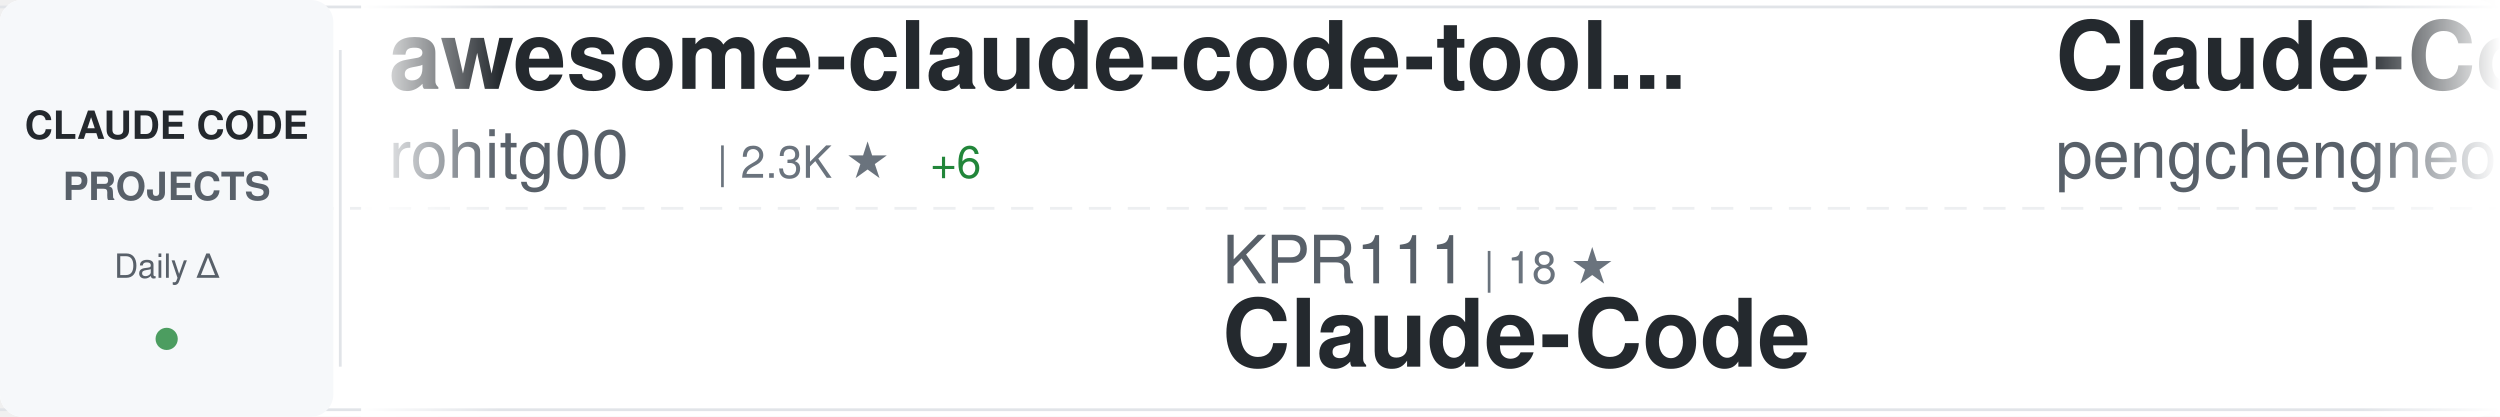
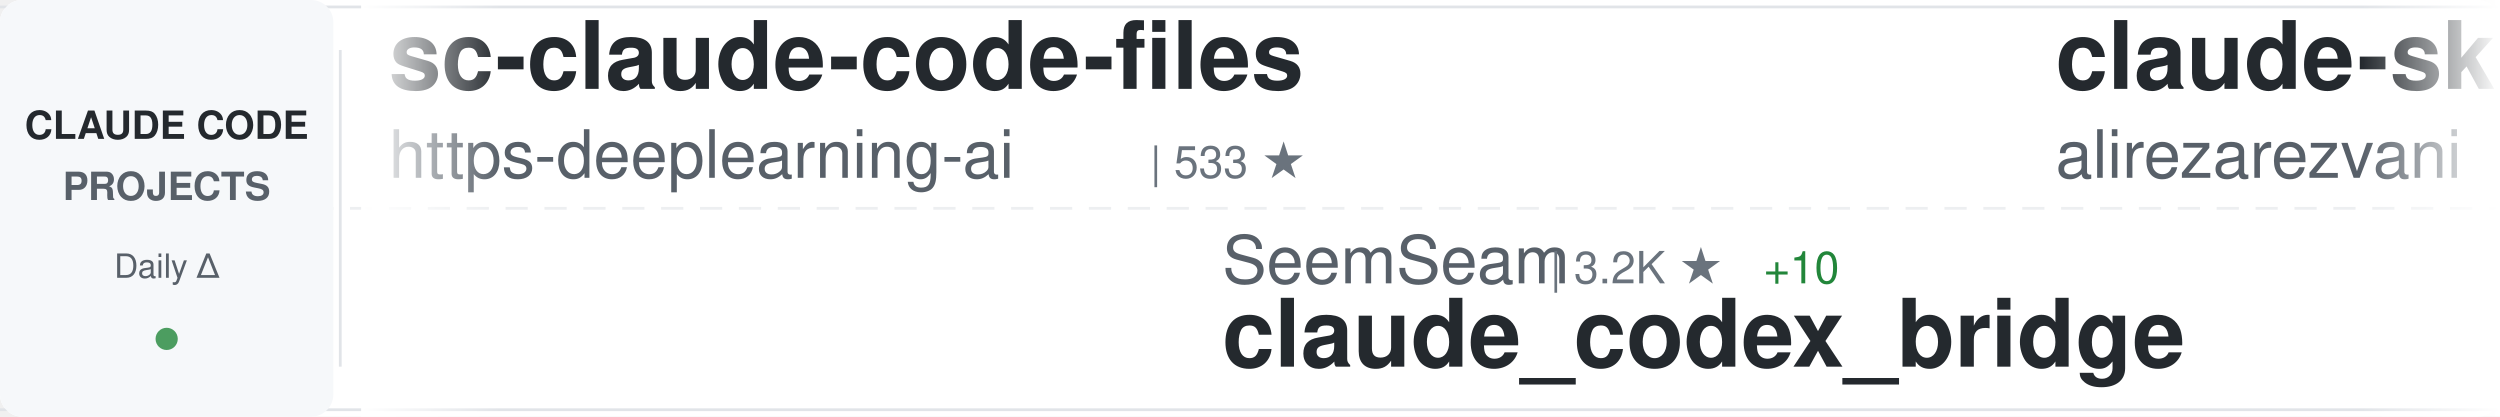
<svg xmlns="http://www.w3.org/2000/svg" width="900" height="150">
  <defs>
    <linearGradient id="awesomeLeftFade" x1="0%" y1="0%" x2="100%" y2="0%">
      <stop offset="0%" style="stop-color:#ffffff;stop-opacity:1" />
      <stop offset="100%" style="stop-color:#ffffff;stop-opacity:0" />
    </linearGradient>
    <linearGradient id="awesomeRightFade" x1="0%" y1="0%" x2="100%" y2="0%">
      <stop offset="0%" style="stop-color:#ffffff;stop-opacity:0" />
      <stop offset="100%" style="stop-color:#ffffff;stop-opacity:1" />
    </linearGradient>
  </defs>
  <rect width="900" height="150" fill="#ffffff" rx="8" />
  <rect x="0" y="2" width="900" height="1" fill="#e1e4e8" />
  <rect x="0" y="147" width="900" height="1" fill="#e1e4e8" />
  <line x1="0" y1="75" x2="900" y2="75" stroke="#e1e4e8" stroke-width="1" stroke-dasharray="8 6" opacity="0.6" />
  <rect x="0" y="0" width="120" height="150" fill="#f6f8fa" rx="8" />
  <text x="60" y="50" font-family="-apple-system, BlinkMacSystemFont, 'Segoe UI', Helvetica, Arial, sans-serif" font-size="14" font-weight="600" fill="#24292e" text-anchor="middle">CLAUDE CODE</text>
  <text x="60" y="72" font-family="-apple-system, BlinkMacSystemFont, 'Segoe UI', Helvetica, Arial, sans-serif" font-size="14" font-weight="600" fill="#586069" text-anchor="middle">PROJECTS</text>
  <text x="60" y="100" font-family="-apple-system, BlinkMacSystemFont, 'Segoe UI', Helvetica, Arial, sans-serif" font-size="12" font-weight="500" fill="#586069" text-anchor="middle">Daily Δ</text>
  <circle cx="60" cy="122" r="4" fill="#22863a" opacity="0.8" />
  <rect x="122" y="18" width="1" height="114" fill="#e1e4e8" />
  <clipPath id="awesomeTickerClip">
    <rect x="130" y="0" width="770" height="150" />
  </clipPath>
  <g clip-path="url(#awesomeTickerClip)">
    <g id="awesomeTickerItems">
      <animateTransform attributeName="transform" attributeType="XML" type="translate" from="0 0" to="-3000 0" dur="54s" repeatCount="indefinite" />
      <g transform="translate(0, 0)">
-         <text x="140" y="32" font-family="-apple-system, BlinkMacSystemFont, 'Segoe UI', Helvetica, Arial, sans-serif" font-size="34" font-weight="600" fill="#24292e">awesome-claude-code-tool...</text>
-         <text x="140" y="64" font-family="-apple-system, BlinkMacSystemFont, 'Segoe UI', Helvetica, Arial, sans-serif" font-size="24" font-weight="400" fill="#586069">rohitg00</text>
-         <text x="258" y="64" font-family="-apple-system, BlinkMacSystemFont, 'Segoe UI', Helvetica, Arial, sans-serif" font-size="16" font-weight="500" fill="#6a737d">| 2.3K ★</text>
-         <text x="335" y="64" font-family="-apple-system, BlinkMacSystemFont, 'Segoe UI', Helvetica, Arial, sans-serif" font-size="16" font-weight="500" fill="#22863a"> +6</text>
+         <text x="140" y="32" font-family="-apple-system, BlinkMacSystemFont, 'Segoe UI', Helvetica, Arial, sans-serif" font-size="34" font-weight="600" fill="#24292e">sc-claude-code-files</text>
+         <text x="140" y="64" font-family="-apple-system, BlinkMacSystemFont, 'Segoe UI', Helvetica, Arial, sans-serif" font-size="24" font-weight="400" fill="#586069">https-deeplearning-ai</text>
+         <text x="414" y="64" font-family="-apple-system, BlinkMacSystemFont, 'Segoe UI', Helvetica, Arial, sans-serif" font-size="16" font-weight="500" fill="#6a737d">| 533 ★</text>
      </g>
      <g transform="translate(300, 0)">
-         <text x="140" y="102" font-family="-apple-system, BlinkMacSystemFont, 'Segoe UI', Helvetica, Arial, sans-serif" font-size="24" font-weight="400" fill="#586069">KPR111</text>
-         <text x="234" y="102" font-family="-apple-system, BlinkMacSystemFont, 'Segoe UI', Helvetica, Arial, sans-serif" font-size="16" font-weight="500" fill="#6a737d">| 18 ★</text>
-         <text x="140" y="132" font-family="-apple-system, BlinkMacSystemFont, 'Segoe UI', Helvetica, Arial, sans-serif" font-size="34" font-weight="600" fill="#24292e">Claude-Code</text>
+         <text x="140" y="102" font-family="-apple-system, BlinkMacSystemFont, 'Segoe UI', Helvetica, Arial, sans-serif" font-size="24" font-weight="400" fill="#586069">SeemSeam</text>
+         <text x="258" y="102" font-family="-apple-system, BlinkMacSystemFont, 'Segoe UI', Helvetica, Arial, sans-serif" font-size="16" font-weight="500" fill="#6a737d">| 3.2K ★</text>
+         <text x="335" y="102" font-family="-apple-system, BlinkMacSystemFont, 'Segoe UI', Helvetica, Arial, sans-serif" font-size="16" font-weight="500" fill="#22863a"> +10</text>
+         <text x="140" y="132" font-family="-apple-system, BlinkMacSystemFont, 'Segoe UI', Helvetica, Arial, sans-serif" font-size="34" font-weight="600" fill="#24292e">claude_codex_bridge</text>
      </g>
      <g transform="translate(600, 0)">
+         <text x="140" y="32" font-family="-apple-system, BlinkMacSystemFont, 'Segoe UI', Helvetica, Arial, sans-serif" font-size="34" font-weight="600" fill="#24292e">claude-skills</text>
+         <text x="140" y="64" font-family="-apple-system, BlinkMacSystemFont, 'Segoe UI', Helvetica, Arial, sans-serif" font-size="24" font-weight="400" fill="#586069">alirezarezvani</text>
+         <text x="330" y="64" font-family="-apple-system, BlinkMacSystemFont, 'Segoe UI', Helvetica, Arial, sans-serif" font-size="16" font-weight="500" fill="#6a737d">| 22.3K ★</text>
+         <text x="416" y="64" font-family="-apple-system, BlinkMacSystemFont, 'Segoe UI', Helvetica, Arial, sans-serif" font-size="16" font-weight="500" fill="#22863a"> +156</text>
+       </g>
+       <g transform="translate(900, 0)">
+         <text x="140" y="102" font-family="-apple-system, BlinkMacSystemFont, 'Segoe UI', Helvetica, Arial, sans-serif" font-size="24" font-weight="400" fill="#586069">anthropics</text>
+         <text x="282" y="102" font-family="-apple-system, BlinkMacSystemFont, 'Segoe UI', Helvetica, Arial, sans-serif" font-size="16" font-weight="500" fill="#6a737d">| 5.5K ★</text>
+         <text x="359" y="102" font-family="-apple-system, BlinkMacSystemFont, 'Segoe UI', Helvetica, Arial, sans-serif" font-size="16" font-weight="500" fill="#22863a"> +7</text>
+         <text x="140" y="132" font-family="-apple-system, BlinkMacSystemFont, 'Segoe UI', Helvetica, Arial, sans-serif" font-size="34" font-weight="600" fill="#24292e">claude-code-security-rev...</text>
+       </g>
+       <g transform="translate(1200, 0)">
        <text x="140" y="32" font-family="-apple-system, BlinkMacSystemFont, 'Segoe UI', Helvetica, Arial, sans-serif" font-size="34" font-weight="600" fill="#24292e">Claude-Code</text>
        <text x="140" y="64" font-family="-apple-system, BlinkMacSystemFont, 'Segoe UI', Helvetica, Arial, sans-serif" font-size="24" font-weight="400" fill="#586069">pengchengneo</text>
        <text x="306" y="64" font-family="-apple-system, BlinkMacSystemFont, 'Segoe UI', Helvetica, Arial, sans-serif" font-size="16" font-weight="500" fill="#6a737d">| 1.6K ★</text>
-         <text x="383" y="64" font-family="-apple-system, BlinkMacSystemFont, 'Segoe UI', Helvetica, Arial, sans-serif" font-size="16" font-weight="500" fill="#22863a"> +4</text>
-       </g>
-       <g transform="translate(900, 0)">
-         <text x="140" y="102" font-family="-apple-system, BlinkMacSystemFont, 'Segoe UI', Helvetica, Arial, sans-serif" font-size="24" font-weight="400" fill="#586069">oboard</text>
-         <text x="234" y="102" font-family="-apple-system, BlinkMacSystemFont, 'Segoe UI', Helvetica, Arial, sans-serif" font-size="16" font-weight="500" fill="#6a737d">| 3.2K ★</text>
-         <text x="140" y="132" font-family="-apple-system, BlinkMacSystemFont, 'Segoe UI', Helvetica, Arial, sans-serif" font-size="34" font-weight="600" fill="#24292e">claude-code-rev</text>
-       </g>
-       <g transform="translate(1200, 0)">
-         <text x="140" y="32" font-family="-apple-system, BlinkMacSystemFont, 'Segoe UI', Helvetica, Arial, sans-serif" font-size="34" font-weight="600" fill="#24292e">claude-code-source-code-...</text>
-         <text x="140" y="64" font-family="-apple-system, BlinkMacSystemFont, 'Segoe UI', Helvetica, Arial, sans-serif" font-size="24" font-weight="400" fill="#586069">ghuntley</text>
-         <text x="258" y="64" font-family="-apple-system, BlinkMacSystemFont, 'Segoe UI', Helvetica, Arial, sans-serif" font-size="16" font-weight="500" fill="#6a737d">| 987 ★</text>
-         <text x="326" y="64" font-family="-apple-system, BlinkMacSystemFont, 'Segoe UI', Helvetica, Arial, sans-serif" font-size="16" font-weight="500" fill="#22863a"> +1</text>
+         <text x="383" y="64" font-family="-apple-system, BlinkMacSystemFont, 'Segoe UI', Helvetica, Arial, sans-serif" font-size="16" font-weight="500" fill="#22863a"> +3</text>
      </g>
      <g transform="translate(1500, 0)">
-         <text x="140" y="102" font-family="-apple-system, BlinkMacSystemFont, 'Segoe UI', Helvetica, Arial, sans-serif" font-size="24" font-weight="400" fill="#586069">VoltAgent</text>
-         <text x="270" y="102" font-family="-apple-system, BlinkMacSystemFont, 'Segoe UI', Helvetica, Arial, sans-serif" font-size="16" font-weight="500" fill="#6a737d">| 23.2K ★</text>
-         <text x="356" y="102" font-family="-apple-system, BlinkMacSystemFont, 'Segoe UI', Helvetica, Arial, sans-serif" font-size="16" font-weight="500" fill="#22863a"> +39</text>
-         <text x="140" y="132" font-family="-apple-system, BlinkMacSystemFont, 'Segoe UI', Helvetica, Arial, sans-serif" font-size="34" font-weight="600" fill="#24292e">awesome-claude-code-suba...</text>
+         <text x="140" y="102" font-family="-apple-system, BlinkMacSystemFont, 'Segoe UI', Helvetica, Arial, sans-serif" font-size="24" font-weight="400" fill="#586069">xorespesp</text>
+         <text x="270" y="102" font-family="-apple-system, BlinkMacSystemFont, 'Segoe UI', Helvetica, Arial, sans-serif" font-size="16" font-weight="500" fill="#6a737d">| 230 ★</text>
+         <text x="140" y="132" font-family="-apple-system, BlinkMacSystemFont, 'Segoe UI', Helvetica, Arial, sans-serif" font-size="34" font-weight="600" fill="#24292e">claude-code</text>
      </g>
      <g transform="translate(1800, 0)">
-         <text x="140" y="32" font-family="-apple-system, BlinkMacSystemFont, 'Segoe UI', Helvetica, Arial, sans-serif" font-size="34" font-weight="600" fill="#24292e">claude-code-reverse</text>
-         <text x="140" y="64" font-family="-apple-system, BlinkMacSystemFont, 'Segoe UI', Helvetica, Arial, sans-serif" font-size="24" font-weight="400" fill="#586069">Yuyz0112</text>
-         <text x="258" y="64" font-family="-apple-system, BlinkMacSystemFont, 'Segoe UI', Helvetica, Arial, sans-serif" font-size="16" font-weight="500" fill="#6a737d">| 2.4K ★</text>
-         <text x="335" y="64" font-family="-apple-system, BlinkMacSystemFont, 'Segoe UI', Helvetica, Arial, sans-serif" font-size="16" font-weight="500" fill="#22863a"> +1</text>
+         <text x="140" y="32" font-family="-apple-system, BlinkMacSystemFont, 'Segoe UI', Helvetica, Arial, sans-serif" font-size="34" font-weight="600" fill="#24292e">claude-code-harness</text>
+         <text x="140" y="64" font-family="-apple-system, BlinkMacSystemFont, 'Segoe UI', Helvetica, Arial, sans-serif" font-size="24" font-weight="400" fill="#586069">Chachamaru127</text>
+         <text x="318" y="64" font-family="-apple-system, BlinkMacSystemFont, 'Segoe UI', Helvetica, Arial, sans-serif" font-size="16" font-weight="500" fill="#6a737d">| 3.0K ★</text>
+         <text x="395" y="64" font-family="-apple-system, BlinkMacSystemFont, 'Segoe UI', Helvetica, Arial, sans-serif" font-size="16" font-weight="500" fill="#22863a"> +5</text>
      </g>
      <g transform="translate(2100, 0)">
-         <text x="140" y="102" font-family="-apple-system, BlinkMacSystemFont, 'Segoe UI', Helvetica, Arial, sans-serif" font-size="24" font-weight="400" fill="#586069">VILA-Lab</text>
-         <text x="258" y="102" font-family="-apple-system, BlinkMacSystemFont, 'Segoe UI', Helvetica, Arial, sans-serif" font-size="16" font-weight="500" fill="#6a737d">| 1.9K ★</text>
-         <text x="335" y="102" font-family="-apple-system, BlinkMacSystemFont, 'Segoe UI', Helvetica, Arial, sans-serif" font-size="16" font-weight="500" fill="#22863a"> +14</text>
-         <text x="140" y="132" font-family="-apple-system, BlinkMacSystemFont, 'Segoe UI', Helvetica, Arial, sans-serif" font-size="34" font-weight="600" fill="#24292e">Dive-into-Claude-Code</text>
+         <text x="140" y="102" font-family="-apple-system, BlinkMacSystemFont, 'Segoe UI', Helvetica, Arial, sans-serif" font-size="24" font-weight="400" fill="#586069">chauncygu</text>
+         <text x="270" y="102" font-family="-apple-system, BlinkMacSystemFont, 'Segoe UI', Helvetica, Arial, sans-serif" font-size="16" font-weight="500" fill="#6a737d">| 2.8K ★</text>
+         <text x="347" y="102" font-family="-apple-system, BlinkMacSystemFont, 'Segoe UI', Helvetica, Arial, sans-serif" font-size="16" font-weight="500" fill="#22863a"> +2</text>
+         <text x="140" y="132" font-family="-apple-system, BlinkMacSystemFont, 'Segoe UI', Helvetica, Arial, sans-serif" font-size="34" font-weight="600" fill="#24292e">collection-claude-code-s...</text>
      </g>
      <g transform="translate(2400, 0)">
-         <text x="140" y="32" font-family="-apple-system, BlinkMacSystemFont, 'Segoe UI', Helvetica, Arial, sans-serif" font-size="34" font-weight="600" fill="#24292e">claude-code-hub</text>
-         <text x="140" y="64" font-family="-apple-system, BlinkMacSystemFont, 'Segoe UI', Helvetica, Arial, sans-serif" font-size="24" font-weight="400" fill="#586069">ding113</text>
-         <text x="246" y="64" font-family="-apple-system, BlinkMacSystemFont, 'Segoe UI', Helvetica, Arial, sans-serif" font-size="16" font-weight="500" fill="#6a737d">| 3.2K ★</text>
-         <text x="323" y="64" font-family="-apple-system, BlinkMacSystemFont, 'Segoe UI', Helvetica, Arial, sans-serif" font-size="16" font-weight="500" fill="#22863a"> +2</text>
+         <text x="140" y="32" font-family="-apple-system, BlinkMacSystemFont, 'Segoe UI', Helvetica, Arial, sans-serif" font-size="34" font-weight="600" fill="#24292e">CLIProxyAPI</text>
+         <text x="140" y="64" font-family="-apple-system, BlinkMacSystemFont, 'Segoe UI', Helvetica, Arial, sans-serif" font-size="24" font-weight="400" fill="#586069">router-for-me</text>
+         <text x="318" y="64" font-family="-apple-system, BlinkMacSystemFont, 'Segoe UI', Helvetica, Arial, sans-serif" font-size="16" font-weight="500" fill="#6a737d">| 40.7K ★</text>
+         <text x="404" y="64" font-family="-apple-system, BlinkMacSystemFont, 'Segoe UI', Helvetica, Arial, sans-serif" font-size="16" font-weight="500" fill="#22863a"> +789</text>
      </g>
      <g transform="translate(2700, 0)">
-         <text x="140" y="102" font-family="-apple-system, BlinkMacSystemFont, 'Segoe UI', Helvetica, Arial, sans-serif" font-size="24" font-weight="400" fill="#586069">Yeachan-Heo</text>
-         <text x="294" y="102" font-family="-apple-system, BlinkMacSystemFont, 'Segoe UI', Helvetica, Arial, sans-serif" font-size="16" font-weight="500" fill="#6a737d">| 37.7K ★</text>
-         <text x="380" y="102" font-family="-apple-system, BlinkMacSystemFont, 'Segoe UI', Helvetica, Arial, sans-serif" font-size="16" font-weight="500" fill="#22863a"> +39</text>
-         <text x="140" y="132" font-family="-apple-system, BlinkMacSystemFont, 'Segoe UI', Helvetica, Arial, sans-serif" font-size="34" font-weight="600" fill="#24292e">oh-my-claudecode</text>
+         <text x="140" y="102" font-family="-apple-system, BlinkMacSystemFont, 'Segoe UI', Helvetica, Arial, sans-serif" font-size="24" font-weight="400" fill="#586069">anthropics</text>
+         <text x="282" y="102" font-family="-apple-system, BlinkMacSystemFont, 'Segoe UI', Helvetica, Arial, sans-serif" font-size="16" font-weight="500" fill="#6a737d">| 8.3K ★</text>
+         <text x="359" y="102" font-family="-apple-system, BlinkMacSystemFont, 'Segoe UI', Helvetica, Arial, sans-serif" font-size="16" font-weight="500" fill="#22863a"> +2</text>
+         <text x="140" y="132" font-family="-apple-system, BlinkMacSystemFont, 'Segoe UI', Helvetica, Arial, sans-serif" font-size="34" font-weight="600" fill="#24292e">claude-code-action</text>
      </g>
      <g transform="translate(3000, 0)">
-         <text x="140" y="32" font-family="-apple-system, BlinkMacSystemFont, 'Segoe UI', Helvetica, Arial, sans-serif" font-size="34" font-weight="600" fill="#24292e">awesome-claude-code-tool...</text>
-         <text x="140" y="64" font-family="-apple-system, BlinkMacSystemFont, 'Segoe UI', Helvetica, Arial, sans-serif" font-size="24" font-weight="400" fill="#586069">rohitg00</text>
-         <text x="258" y="64" font-family="-apple-system, BlinkMacSystemFont, 'Segoe UI', Helvetica, Arial, sans-serif" font-size="16" font-weight="500" fill="#6a737d">| 2.3K ★</text>
-         <text x="335" y="64" font-family="-apple-system, BlinkMacSystemFont, 'Segoe UI', Helvetica, Arial, sans-serif" font-size="16" font-weight="500" fill="#22863a"> +6</text>
+         <text x="140" y="32" font-family="-apple-system, BlinkMacSystemFont, 'Segoe UI', Helvetica, Arial, sans-serif" font-size="34" font-weight="600" fill="#24292e">sc-claude-code-files</text>
+         <text x="140" y="64" font-family="-apple-system, BlinkMacSystemFont, 'Segoe UI', Helvetica, Arial, sans-serif" font-size="24" font-weight="400" fill="#586069">https-deeplearning-ai</text>
+         <text x="414" y="64" font-family="-apple-system, BlinkMacSystemFont, 'Segoe UI', Helvetica, Arial, sans-serif" font-size="16" font-weight="500" fill="#6a737d">| 533 ★</text>
      </g>
      <g transform="translate(3300, 0)">
-         <text x="140" y="102" font-family="-apple-system, BlinkMacSystemFont, 'Segoe UI', Helvetica, Arial, sans-serif" font-size="24" font-weight="400" fill="#586069">KPR111</text>
-         <text x="234" y="102" font-family="-apple-system, BlinkMacSystemFont, 'Segoe UI', Helvetica, Arial, sans-serif" font-size="16" font-weight="500" fill="#6a737d">| 18 ★</text>
-         <text x="140" y="132" font-family="-apple-system, BlinkMacSystemFont, 'Segoe UI', Helvetica, Arial, sans-serif" font-size="34" font-weight="600" fill="#24292e">Claude-Code</text>
+         <text x="140" y="102" font-family="-apple-system, BlinkMacSystemFont, 'Segoe UI', Helvetica, Arial, sans-serif" font-size="24" font-weight="400" fill="#586069">SeemSeam</text>
+         <text x="258" y="102" font-family="-apple-system, BlinkMacSystemFont, 'Segoe UI', Helvetica, Arial, sans-serif" font-size="16" font-weight="500" fill="#6a737d">| 3.2K ★</text>
+         <text x="335" y="102" font-family="-apple-system, BlinkMacSystemFont, 'Segoe UI', Helvetica, Arial, sans-serif" font-size="16" font-weight="500" fill="#22863a"> +10</text>
+         <text x="140" y="132" font-family="-apple-system, BlinkMacSystemFont, 'Segoe UI', Helvetica, Arial, sans-serif" font-size="34" font-weight="600" fill="#24292e">claude_codex_bridge</text>
      </g>
      <g transform="translate(3600, 0)">
-         <text x="140" y="32" font-family="-apple-system, BlinkMacSystemFont, 'Segoe UI', Helvetica, Arial, sans-serif" font-size="34" font-weight="600" fill="#24292e">Claude-Code</text>
-         <text x="140" y="64" font-family="-apple-system, BlinkMacSystemFont, 'Segoe UI', Helvetica, Arial, sans-serif" font-size="24" font-weight="400" fill="#586069">pengchengneo</text>
-         <text x="306" y="64" font-family="-apple-system, BlinkMacSystemFont, 'Segoe UI', Helvetica, Arial, sans-serif" font-size="16" font-weight="500" fill="#6a737d">| 1.6K ★</text>
-         <text x="383" y="64" font-family="-apple-system, BlinkMacSystemFont, 'Segoe UI', Helvetica, Arial, sans-serif" font-size="16" font-weight="500" fill="#22863a"> +4</text>
+         <text x="140" y="32" font-family="-apple-system, BlinkMacSystemFont, 'Segoe UI', Helvetica, Arial, sans-serif" font-size="34" font-weight="600" fill="#24292e">claude-skills</text>
+         <text x="140" y="64" font-family="-apple-system, BlinkMacSystemFont, 'Segoe UI', Helvetica, Arial, sans-serif" font-size="24" font-weight="400" fill="#586069">alirezarezvani</text>
+         <text x="330" y="64" font-family="-apple-system, BlinkMacSystemFont, 'Segoe UI', Helvetica, Arial, sans-serif" font-size="16" font-weight="500" fill="#6a737d">| 22.3K ★</text>
+         <text x="416" y="64" font-family="-apple-system, BlinkMacSystemFont, 'Segoe UI', Helvetica, Arial, sans-serif" font-size="16" font-weight="500" fill="#22863a"> +156</text>
      </g>
      <g transform="translate(3900, 0)">
-         <text x="140" y="102" font-family="-apple-system, BlinkMacSystemFont, 'Segoe UI', Helvetica, Arial, sans-serif" font-size="24" font-weight="400" fill="#586069">oboard</text>
-         <text x="234" y="102" font-family="-apple-system, BlinkMacSystemFont, 'Segoe UI', Helvetica, Arial, sans-serif" font-size="16" font-weight="500" fill="#6a737d">| 3.2K ★</text>
-         <text x="140" y="132" font-family="-apple-system, BlinkMacSystemFont, 'Segoe UI', Helvetica, Arial, sans-serif" font-size="34" font-weight="600" fill="#24292e">claude-code-rev</text>
+         <text x="140" y="102" font-family="-apple-system, BlinkMacSystemFont, 'Segoe UI', Helvetica, Arial, sans-serif" font-size="24" font-weight="400" fill="#586069">anthropics</text>
+         <text x="282" y="102" font-family="-apple-system, BlinkMacSystemFont, 'Segoe UI', Helvetica, Arial, sans-serif" font-size="16" font-weight="500" fill="#6a737d">| 5.5K ★</text>
+         <text x="359" y="102" font-family="-apple-system, BlinkMacSystemFont, 'Segoe UI', Helvetica, Arial, sans-serif" font-size="16" font-weight="500" fill="#22863a"> +7</text>
+         <text x="140" y="132" font-family="-apple-system, BlinkMacSystemFont, 'Segoe UI', Helvetica, Arial, sans-serif" font-size="34" font-weight="600" fill="#24292e">claude-code-security-rev...</text>
      </g>
    </g>
  </g>
  <rect x="130" y="0" width="50" height="150" fill="url(#awesomeLeftFade)" />
  <rect x="850" y="0" width="50" height="150" fill="url(#awesomeRightFade)" />
</svg>
